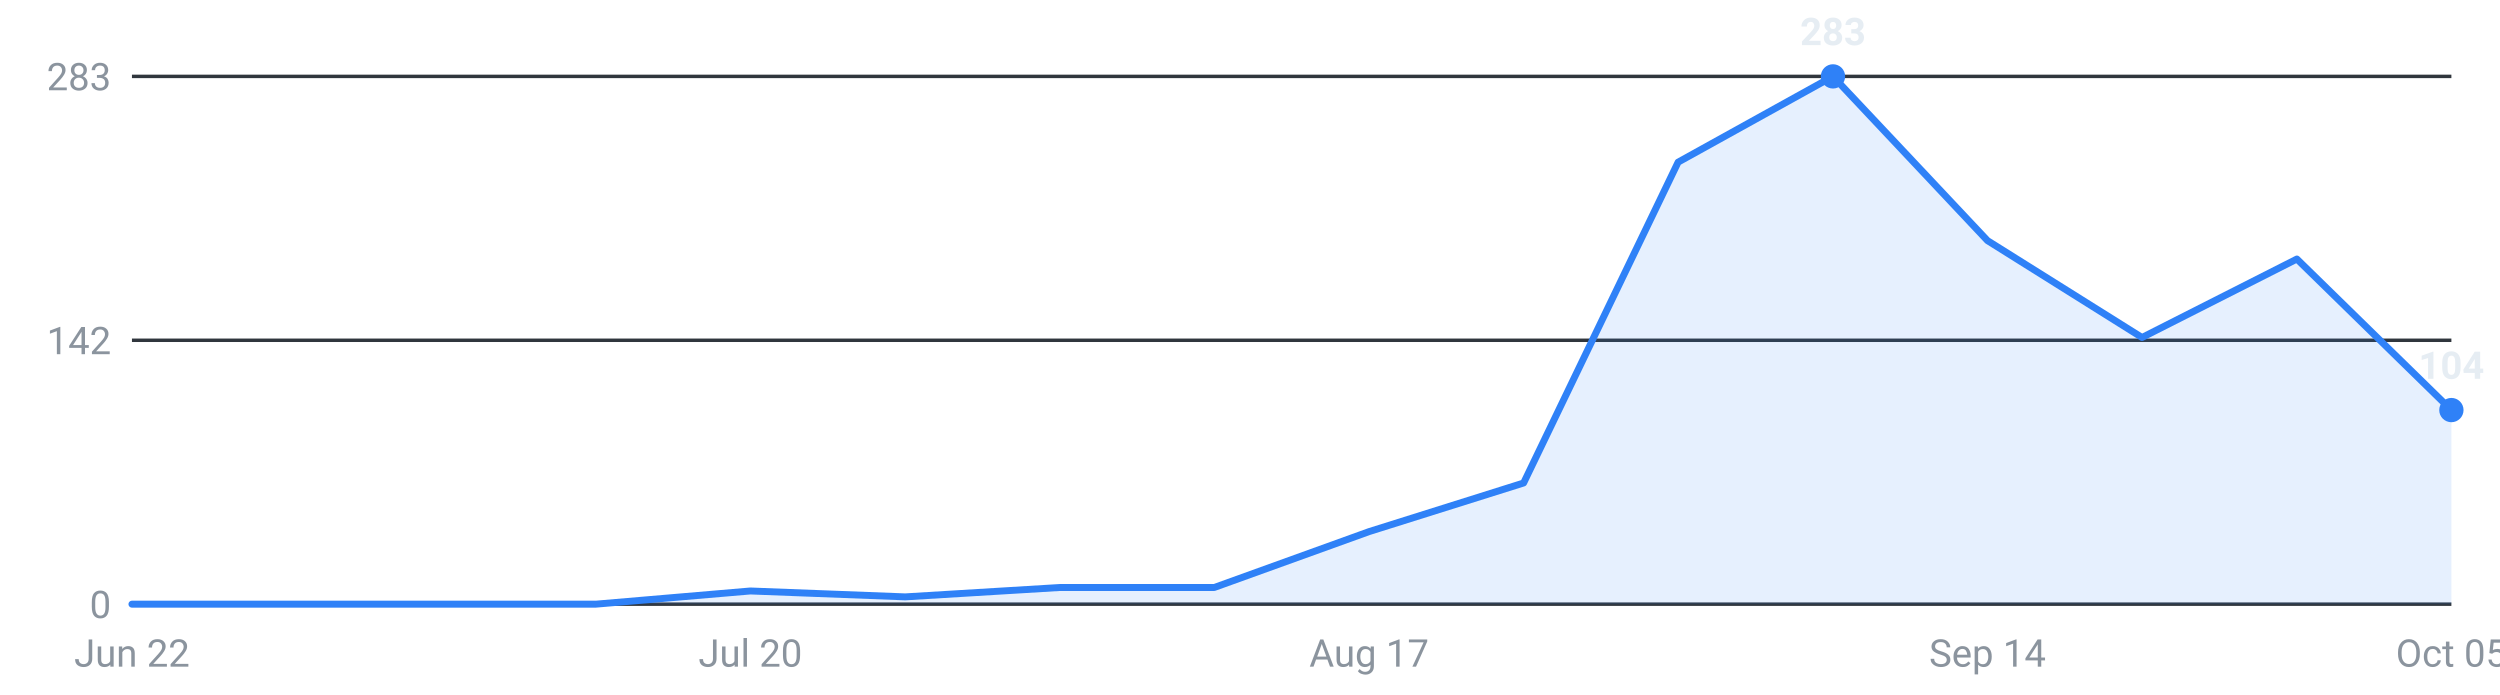
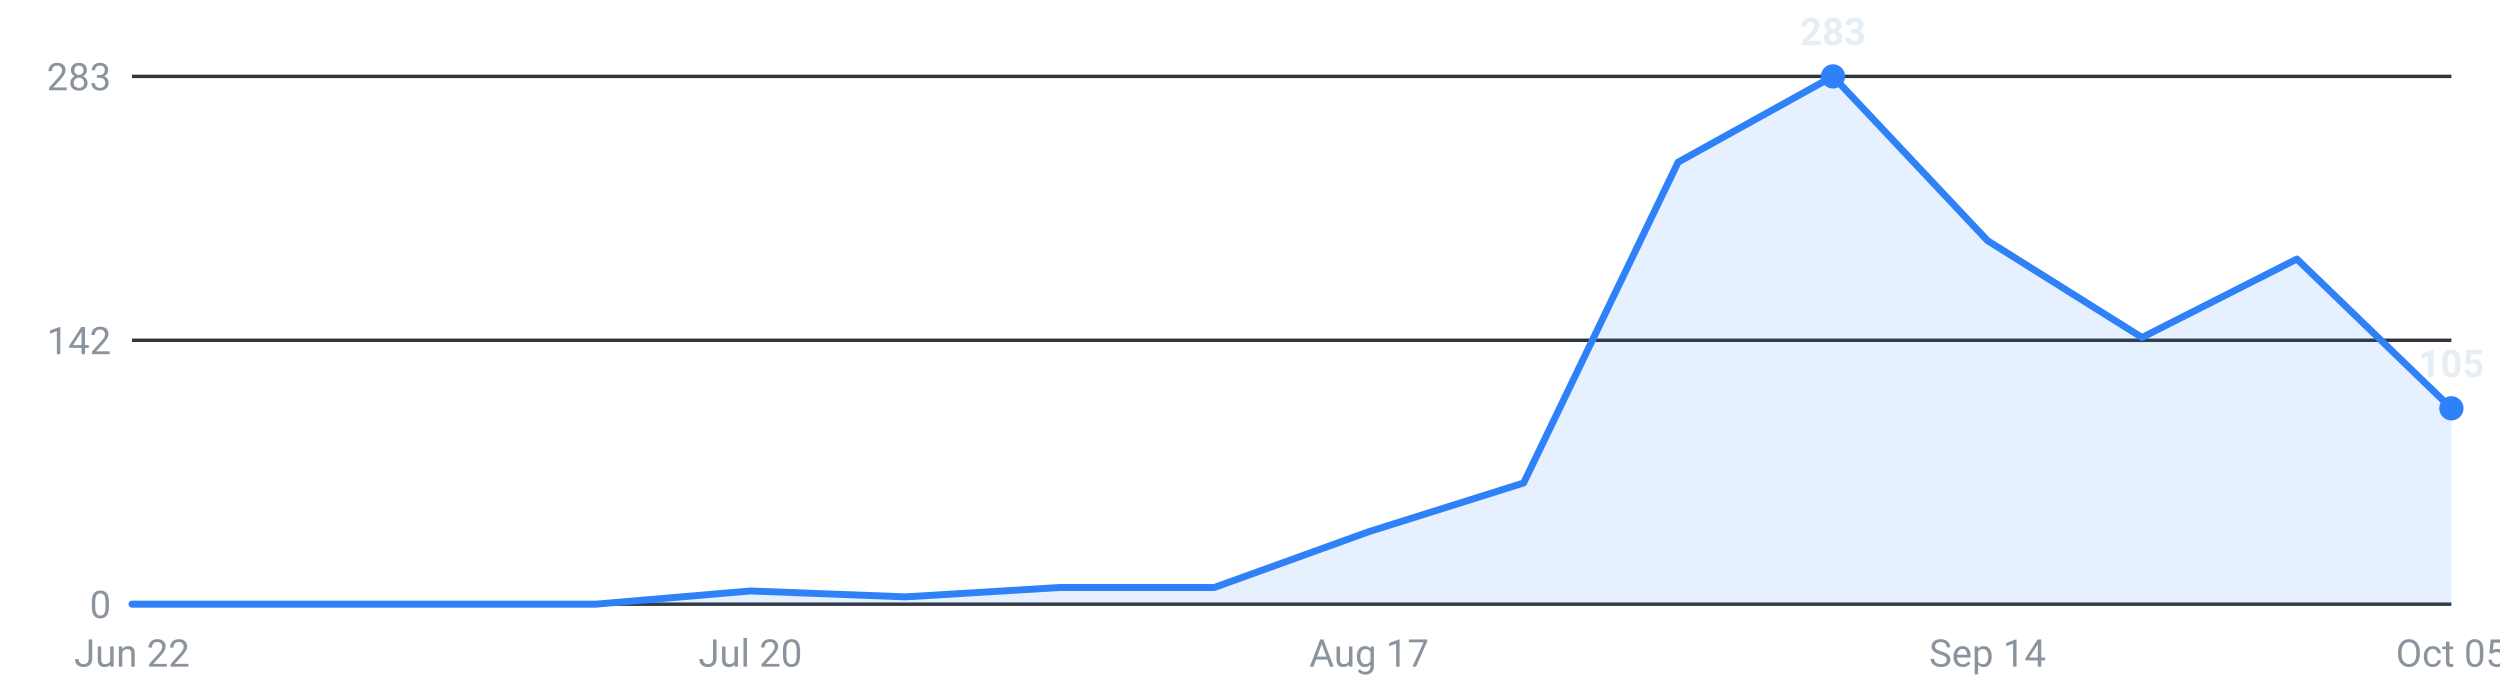
<svg xmlns="http://www.w3.org/2000/svg" viewBox="0 0 720 200" width="720" height="200" role="img" aria-label="Internships posted per week, last 16 weeks">
  <g font-family="-apple-system,Segoe UI,Roboto,sans-serif" font-size="11">
    <line x1="38" y1="174.0" x2="706" y2="174.0" stroke="#30363d" stroke-width="1" />
    <text x="32" y="178.0" text-anchor="end" fill="#8b949e">0</text>
    <line x1="38" y1="98.0" x2="706" y2="98.0" stroke="#30363d" stroke-width="1" />
    <text x="32" y="102.0" text-anchor="end" fill="#8b949e">142</text>
    <line x1="38" y1="22.0" x2="706" y2="22.0" stroke="#30363d" stroke-width="1" />
    <text x="32" y="26.0" text-anchor="end" fill="#8b949e">283</text>
-     <path d="M38.0,174 L38.0,174.0 L82.5,174.0 L127.1,174.0 L171.6,174.0 L216.1,170.2 L260.7,171.9 L305.2,169.2 L349.7,169.2 L394.3,153.1 L438.8,139.1 L483.3,46.7 L527.9,22.0 L572.4,69.3 L616.9,97.2 L661.5,74.6 L706.0,118.1 L706.0,174 Z" fill="#2f81f7" fill-opacity="0.12" />
-     <polyline points="38.0,174.0 82.5,174.0 127.1,174.0 171.6,174.0 216.1,170.2 260.7,171.9 305.2,169.2 349.7,169.2 394.3,153.1 438.8,139.1 483.3,46.7 527.9,22.0 572.4,69.3 616.9,97.2 661.5,74.6 706.0,118.1" fill="none" stroke="#2f81f7" stroke-width="2" stroke-linejoin="round" stroke-linecap="round" />
+     <path d="M38.0,174 L38.0,174.0 L82.5,174.0 L127.1,174.0 L171.6,174.0 L216.1,170.2 L260.7,171.9 L305.2,169.2 L349.7,169.2 L394.3,153.1 L438.8,139.1 L483.3,46.7 L527.9,22.0 L572.4,69.3 L616.9,97.2 L661.5,74.6 L706.0,117.6 L706.0,174 Z" fill="#2f81f7" fill-opacity="0.12" />
+     <polyline points="38.0,174.0 82.5,174.0 127.1,174.0 171.6,174.0 216.1,170.2 260.7,171.9 305.2,169.2 349.7,169.2 394.3,153.1 438.8,139.1 483.3,46.7 527.9,22.0 572.4,69.3 616.9,97.2 661.5,74.6 706.0,117.6" fill="none" stroke="#2f81f7" stroke-width="2" stroke-linejoin="round" stroke-linecap="round" />
    <circle cx="527.9" cy="22.0" r="3.5" fill="#2f81f7" />
    <text x="527.9" y="13.0" text-anchor="middle" fill="#e6edf3" font-weight="600">283</text>
-     <circle cx="706.0" cy="118.1" r="3.5" fill="#2f81f7" />
-     <text x="706.0" y="109.1" text-anchor="middle" fill="#e6edf3" font-weight="600">104</text>
+     <circle cx="706.0" cy="117.6" r="3.5" fill="#2f81f7" />
+     <text x="706.0" y="108.6" text-anchor="middle" fill="#e6edf3" font-weight="600">105</text>
    <text x="38.0" y="192" text-anchor="middle" fill="#8b949e">Jun 22</text>
    <text x="216.1" y="192" text-anchor="middle" fill="#8b949e">Jul 20</text>
    <text x="394.3" y="192" text-anchor="middle" fill="#8b949e">Aug 17</text>
    <text x="572.4" y="192" text-anchor="middle" fill="#8b949e">Sep 14</text>
    <text x="706.0" y="192" text-anchor="middle" fill="#8b949e">Oct 05</text>
  </g>
</svg>
